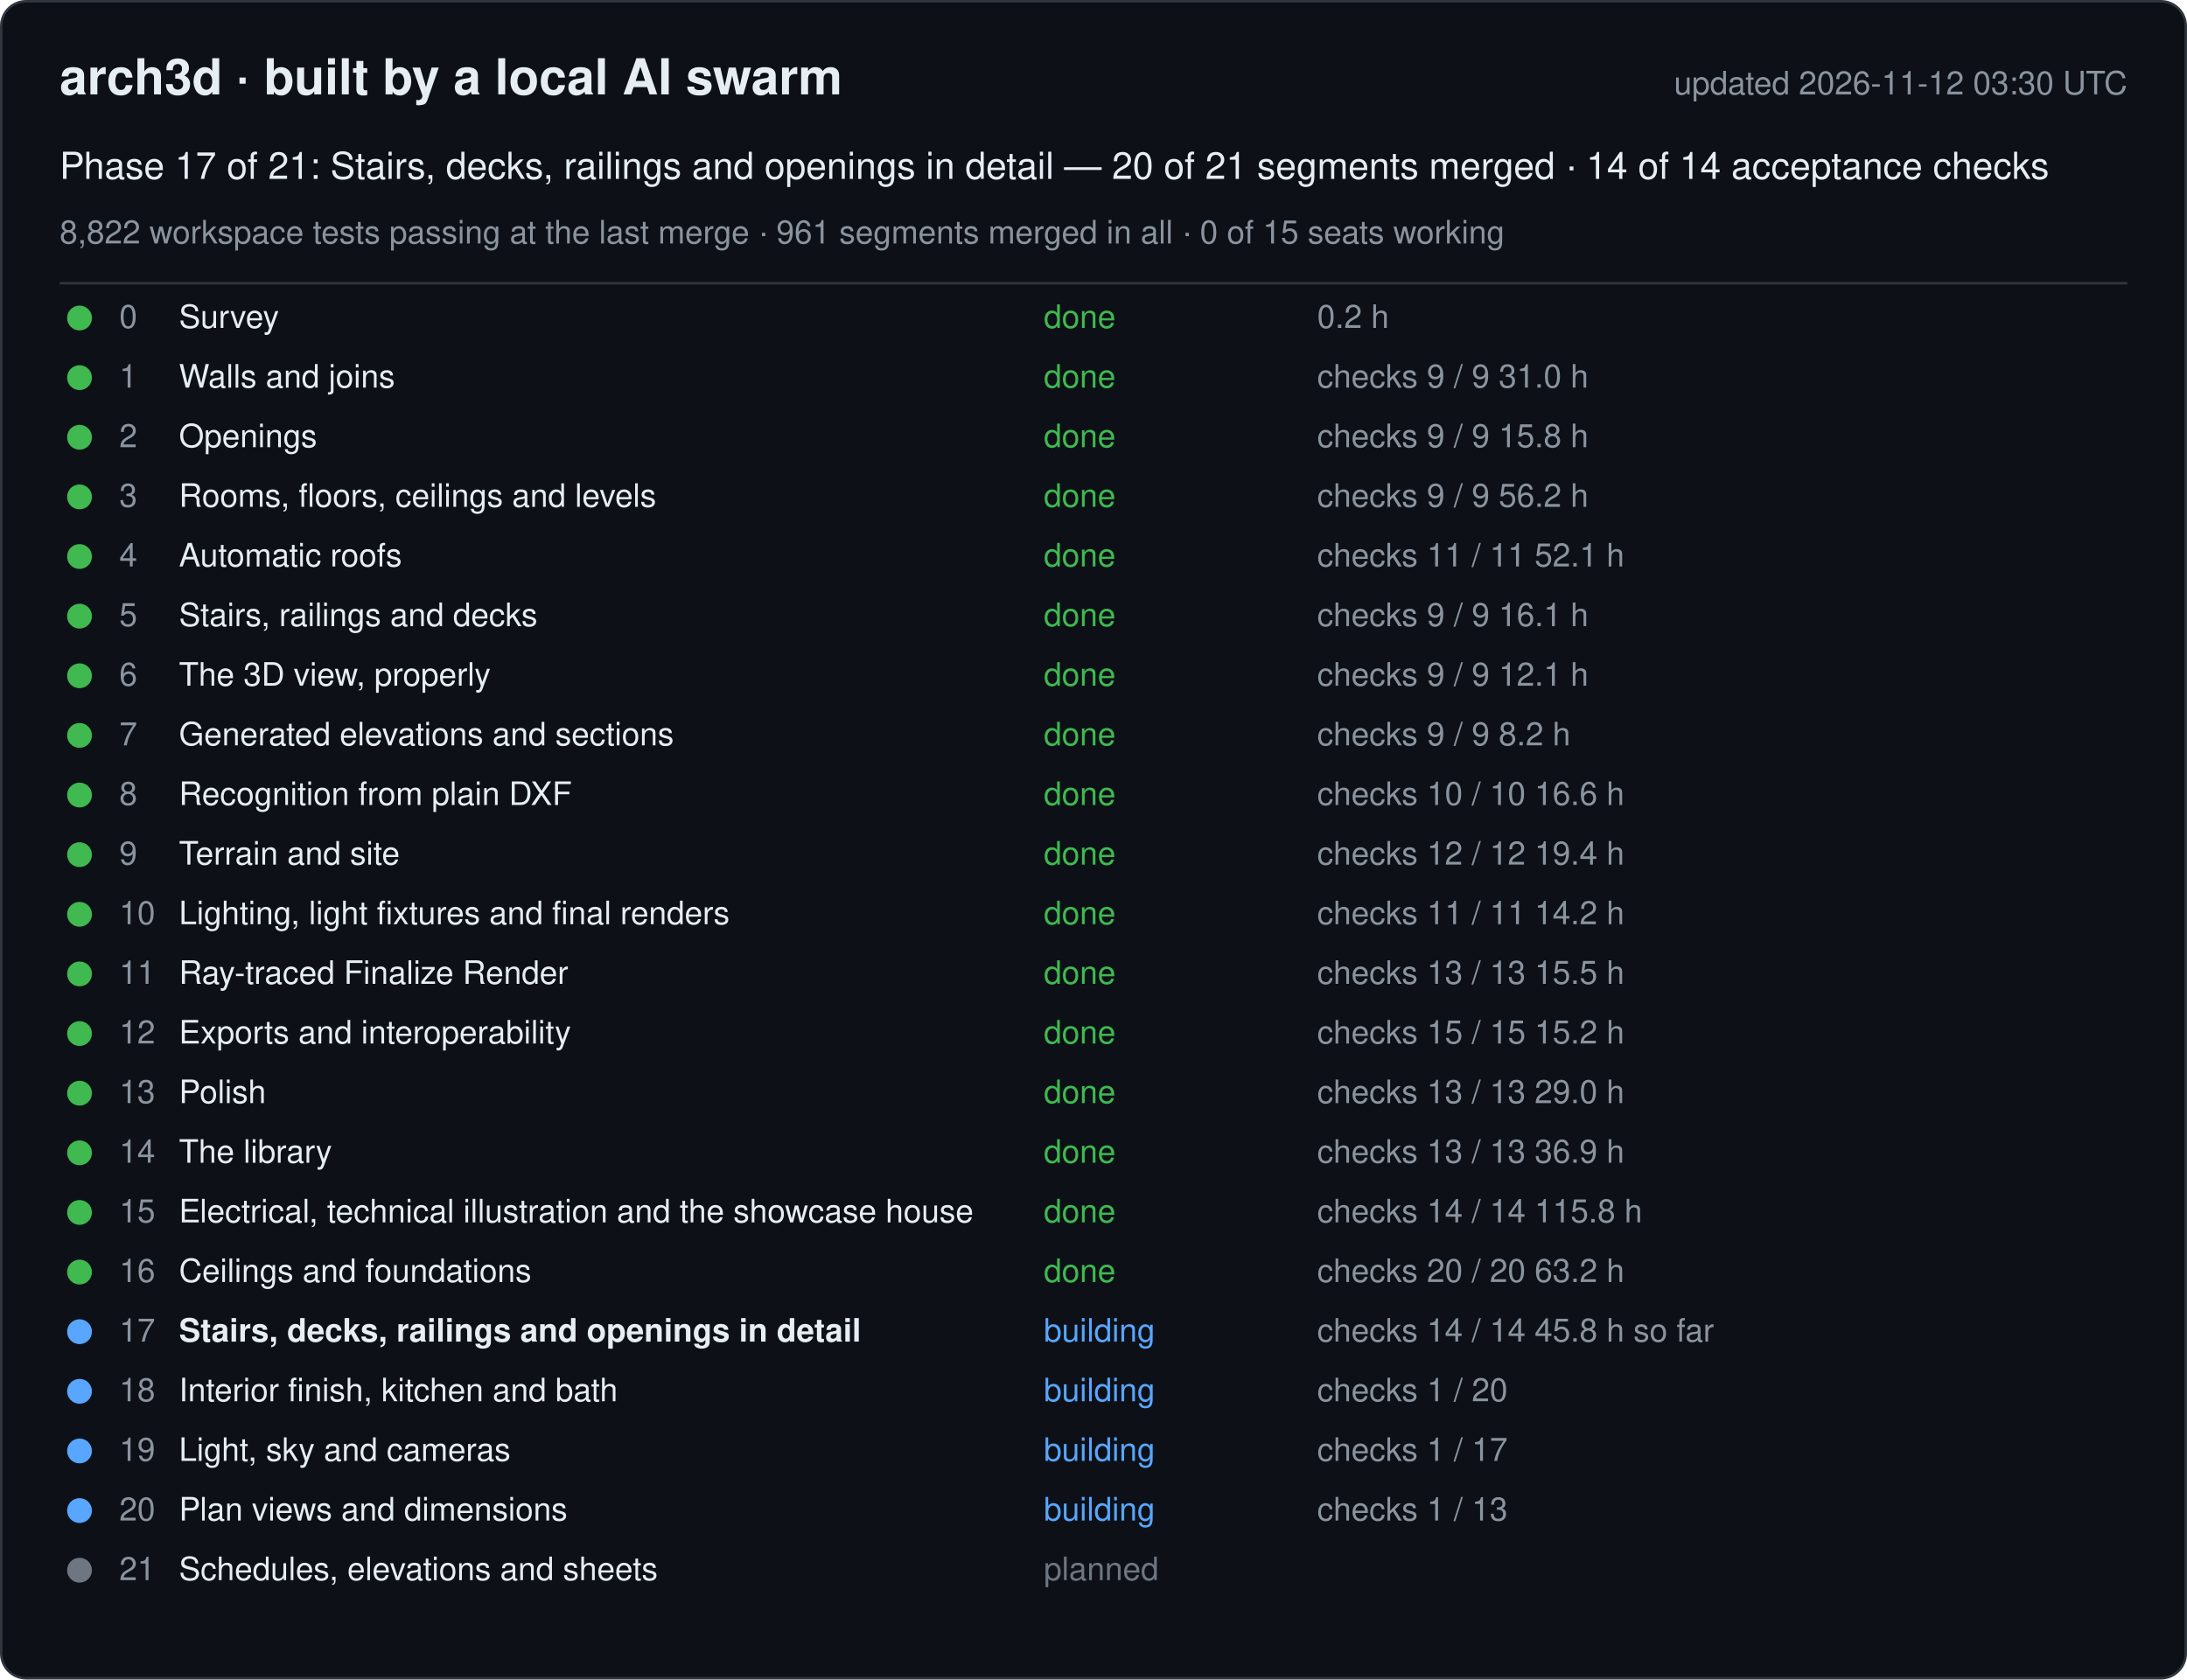
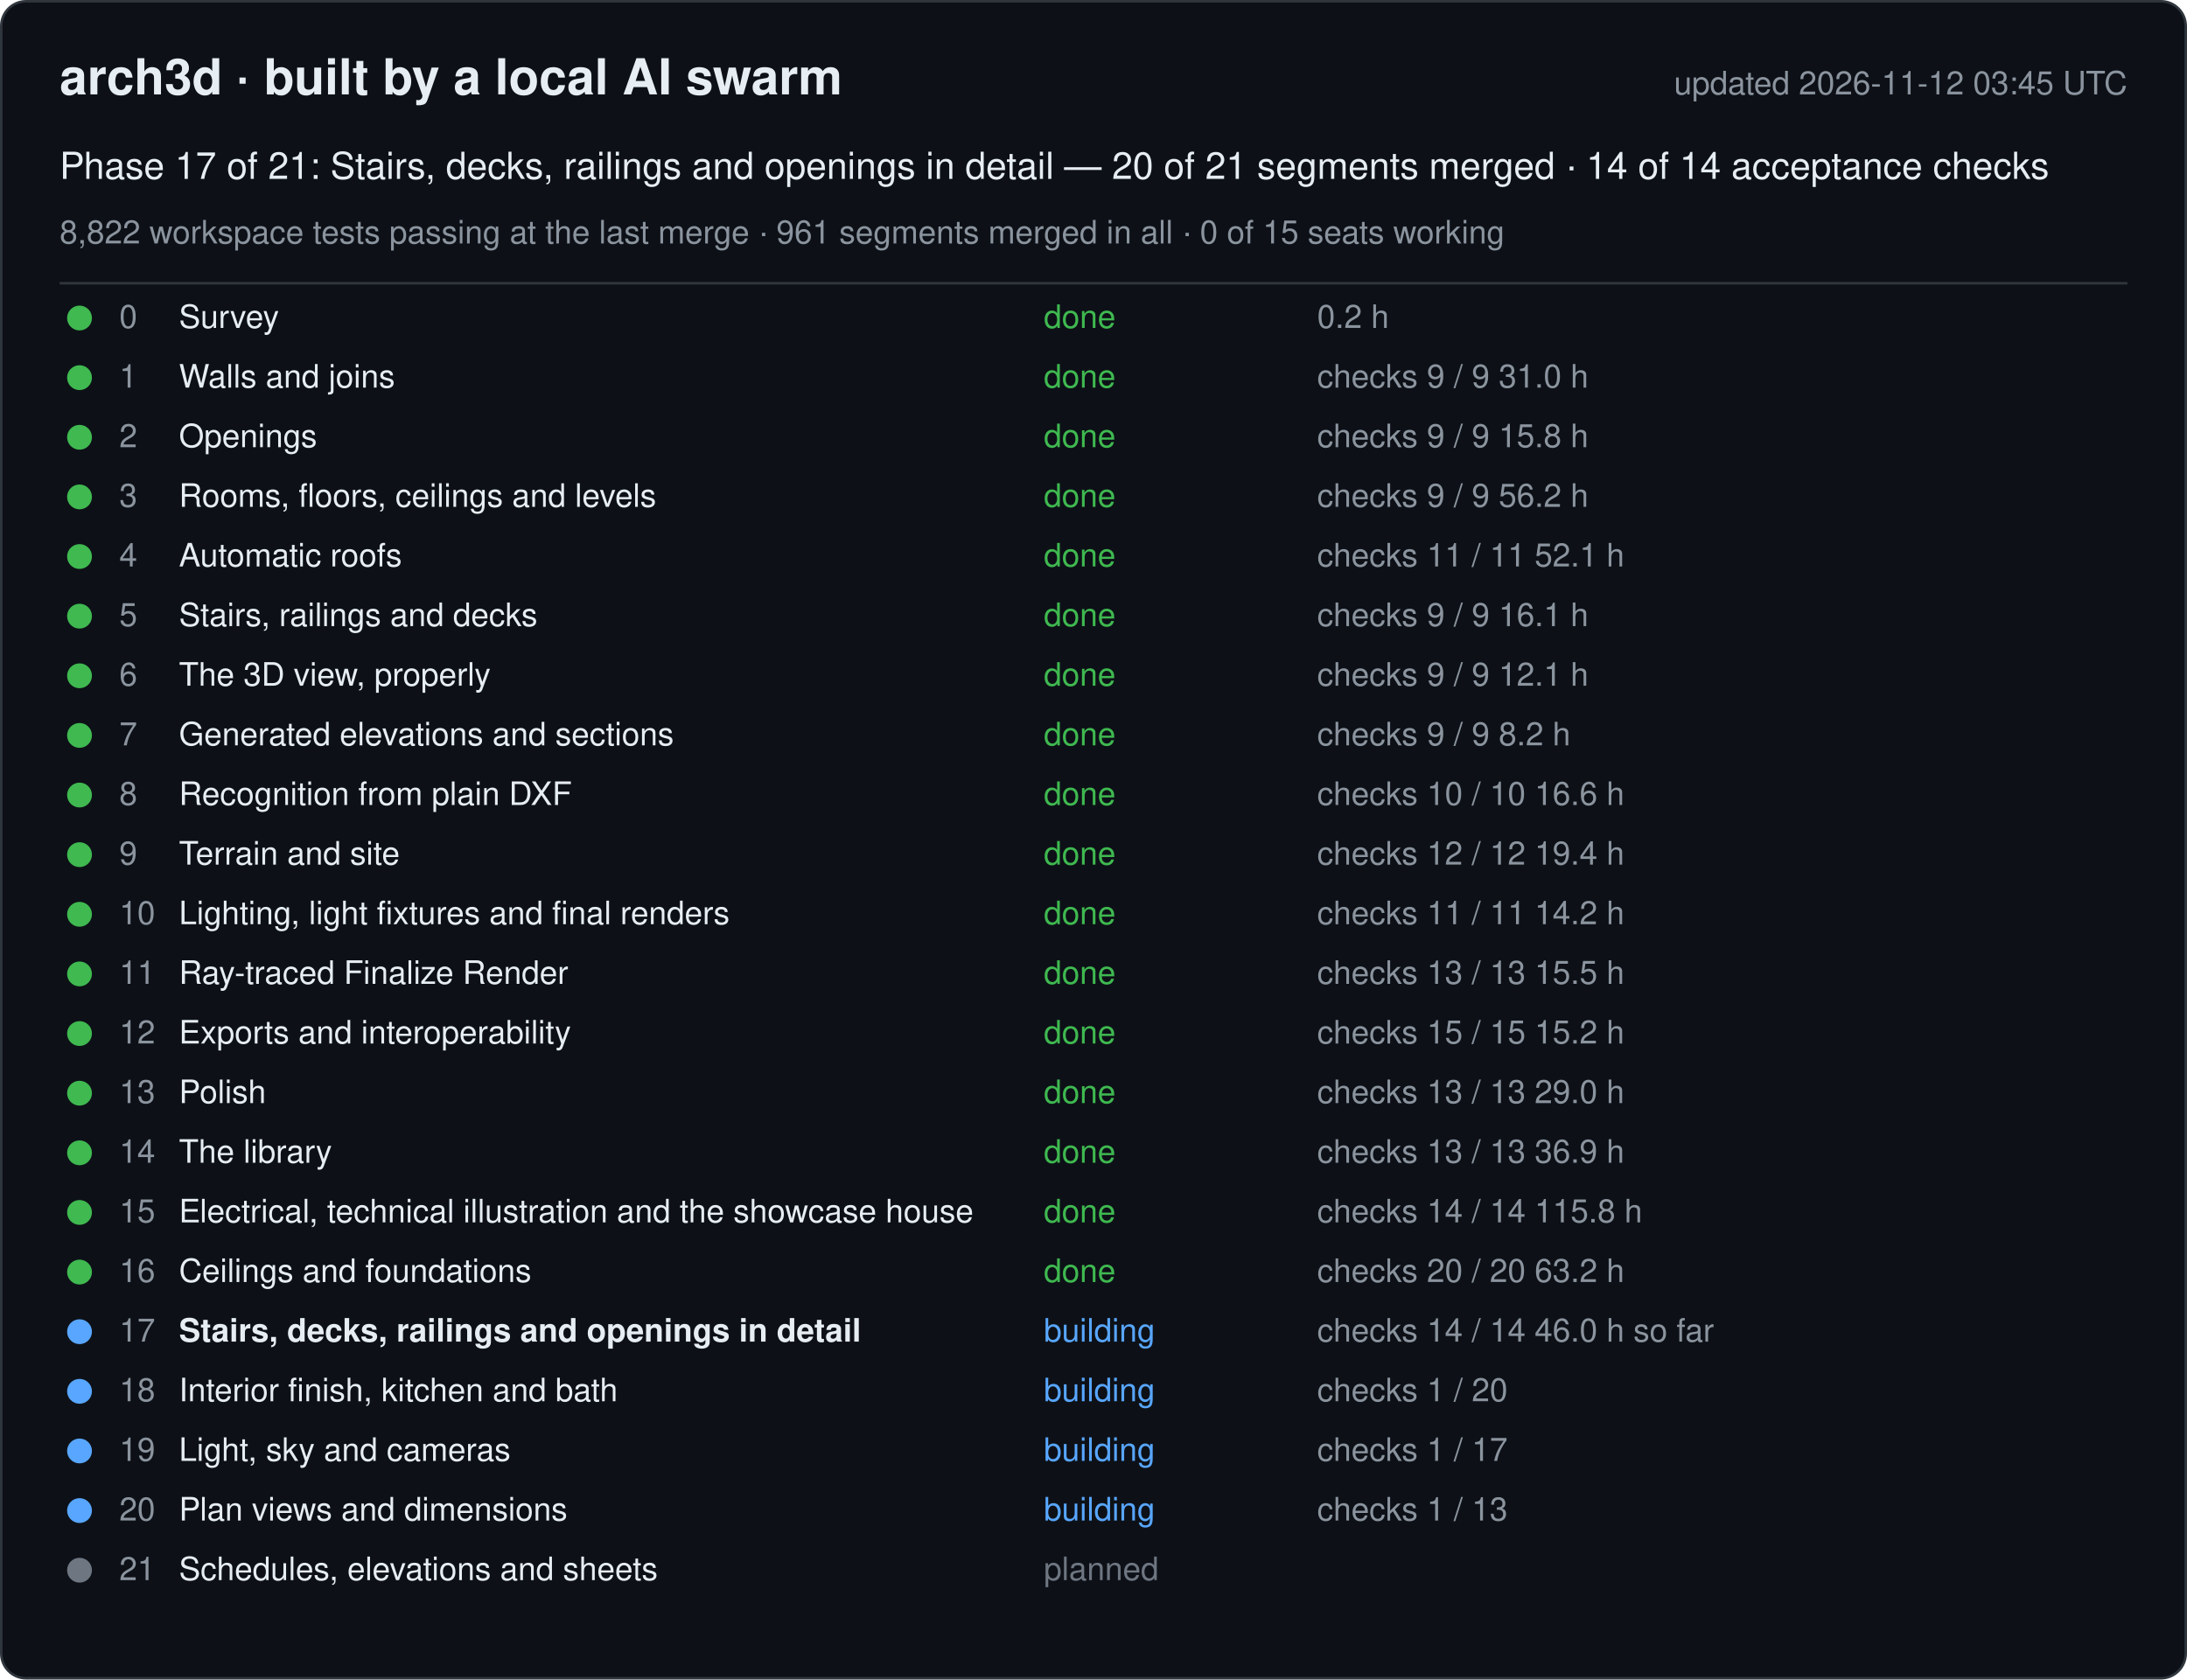
<svg xmlns="http://www.w3.org/2000/svg" width="880" height="676" viewBox="0 0 880 676" font-family="-apple-system, Segoe UI, Helvetica, Arial, sans-serif">
  <rect x="0.5" y="0.5" width="879" height="675" rx="10" fill="#0d1117" stroke="#30363d" />
  <text x="24" y="38" font-size="20" font-weight="600" fill="#e6edf3">arch3d · built by a local AI swarm</text>
-   <text x="856" y="38" font-size="13" fill="#8b949e" text-anchor="end">updated 2026-11-12 03:30 UTC</text>
+   <text x="856" y="38" font-size="13" fill="#8b949e" text-anchor="end">updated 2026-11-12 03:45 UTC</text>
  <text x="24" y="72" font-size="15" fill="#e6edf3">Phase 17 of 21: Stairs, decks, railings and openings in detail — 20 of 21 segments merged · 14 of 14 acceptance checks</text>
  <text x="24" y="98" font-size="13" fill="#8b949e">8,822 workspace tests passing at the last merge · 961 segments merged in all · 0 of 15 seats working</text>
  <line x1="24" y1="114" x2="856" y2="114" stroke="#30363d" />
  <g data-phase="0">
    <circle cx="32" cy="128" r="5" fill="#3fb950" />
    <text x="48" y="132" font-size="13" fill="#8b949e">0</text>
    <text x="72" y="132" font-size="13" fill="#e6edf3">Survey</text>
    <text x="420" y="132" font-size="13" fill="#3fb950">done</text>
    <text x="530" y="132" font-size="13" fill="#8b949e">0.2 h</text>
  </g>
  <g data-phase="1">
    <circle cx="32" cy="152" r="5" fill="#3fb950" />
    <text x="48" y="156" font-size="13" fill="#8b949e">1</text>
    <text x="72" y="156" font-size="13" fill="#e6edf3">Walls and joins</text>
    <text x="420" y="156" font-size="13" fill="#3fb950">done</text>
    <text x="530" y="156" font-size="13" fill="#8b949e">checks 9 / 9   31.0 h</text>
  </g>
  <g data-phase="2">
    <circle cx="32" cy="176" r="5" fill="#3fb950" />
    <text x="48" y="180" font-size="13" fill="#8b949e">2</text>
    <text x="72" y="180" font-size="13" fill="#e6edf3">Openings</text>
    <text x="420" y="180" font-size="13" fill="#3fb950">done</text>
    <text x="530" y="180" font-size="13" fill="#8b949e">checks 9 / 9   15.8 h</text>
  </g>
  <g data-phase="3">
    <circle cx="32" cy="200" r="5" fill="#3fb950" />
    <text x="48" y="204" font-size="13" fill="#8b949e">3</text>
    <text x="72" y="204" font-size="13" fill="#e6edf3">Rooms, floors, ceilings and levels</text>
    <text x="420" y="204" font-size="13" fill="#3fb950">done</text>
    <text x="530" y="204" font-size="13" fill="#8b949e">checks 9 / 9   56.2 h</text>
  </g>
  <g data-phase="4">
    <circle cx="32" cy="224" r="5" fill="#3fb950" />
    <text x="48" y="228" font-size="13" fill="#8b949e">4</text>
    <text x="72" y="228" font-size="13" fill="#e6edf3">Automatic roofs</text>
    <text x="420" y="228" font-size="13" fill="#3fb950">done</text>
    <text x="530" y="228" font-size="13" fill="#8b949e">checks 11 / 11   52.1 h</text>
  </g>
  <g data-phase="5">
    <circle cx="32" cy="248" r="5" fill="#3fb950" />
    <text x="48" y="252" font-size="13" fill="#8b949e">5</text>
    <text x="72" y="252" font-size="13" fill="#e6edf3">Stairs, railings and decks</text>
    <text x="420" y="252" font-size="13" fill="#3fb950">done</text>
    <text x="530" y="252" font-size="13" fill="#8b949e">checks 9 / 9   16.1 h</text>
  </g>
  <g data-phase="6">
    <circle cx="32" cy="272" r="5" fill="#3fb950" />
    <text x="48" y="276" font-size="13" fill="#8b949e">6</text>
    <text x="72" y="276" font-size="13" fill="#e6edf3">The 3D view, properly</text>
    <text x="420" y="276" font-size="13" fill="#3fb950">done</text>
    <text x="530" y="276" font-size="13" fill="#8b949e">checks 9 / 9   12.1 h</text>
  </g>
  <g data-phase="7">
    <circle cx="32" cy="296" r="5" fill="#3fb950" />
    <text x="48" y="300" font-size="13" fill="#8b949e">7</text>
    <text x="72" y="300" font-size="13" fill="#e6edf3">Generated elevations and sections</text>
    <text x="420" y="300" font-size="13" fill="#3fb950">done</text>
    <text x="530" y="300" font-size="13" fill="#8b949e">checks 9 / 9   8.2 h</text>
  </g>
  <g data-phase="8">
    <circle cx="32" cy="320" r="5" fill="#3fb950" />
    <text x="48" y="324" font-size="13" fill="#8b949e">8</text>
    <text x="72" y="324" font-size="13" fill="#e6edf3">Recognition from plain DXF</text>
    <text x="420" y="324" font-size="13" fill="#3fb950">done</text>
    <text x="530" y="324" font-size="13" fill="#8b949e">checks 10 / 10   16.6 h</text>
  </g>
  <g data-phase="9">
    <circle cx="32" cy="344" r="5" fill="#3fb950" />
    <text x="48" y="348" font-size="13" fill="#8b949e">9</text>
    <text x="72" y="348" font-size="13" fill="#e6edf3">Terrain and site</text>
    <text x="420" y="348" font-size="13" fill="#3fb950">done</text>
    <text x="530" y="348" font-size="13" fill="#8b949e">checks 12 / 12   19.4 h</text>
  </g>
  <g data-phase="10">
    <circle cx="32" cy="368" r="5" fill="#3fb950" />
    <text x="48" y="372" font-size="13" fill="#8b949e">10</text>
    <text x="72" y="372" font-size="13" fill="#e6edf3">Lighting, light fixtures and final renders</text>
    <text x="420" y="372" font-size="13" fill="#3fb950">done</text>
    <text x="530" y="372" font-size="13" fill="#8b949e">checks 11 / 11   14.2 h</text>
  </g>
  <g data-phase="11">
    <circle cx="32" cy="392" r="5" fill="#3fb950" />
    <text x="48" y="396" font-size="13" fill="#8b949e">11</text>
    <text x="72" y="396" font-size="13" fill="#e6edf3">Ray-traced Finalize Render</text>
    <text x="420" y="396" font-size="13" fill="#3fb950">done</text>
    <text x="530" y="396" font-size="13" fill="#8b949e">checks 13 / 13   15.5 h</text>
  </g>
  <g data-phase="12">
    <circle cx="32" cy="416" r="5" fill="#3fb950" />
    <text x="48" y="420" font-size="13" fill="#8b949e">12</text>
    <text x="72" y="420" font-size="13" fill="#e6edf3">Exports and interoperability</text>
    <text x="420" y="420" font-size="13" fill="#3fb950">done</text>
    <text x="530" y="420" font-size="13" fill="#8b949e">checks 15 / 15   15.2 h</text>
  </g>
  <g data-phase="13">
    <circle cx="32" cy="440" r="5" fill="#3fb950" />
    <text x="48" y="444" font-size="13" fill="#8b949e">13</text>
    <text x="72" y="444" font-size="13" fill="#e6edf3">Polish</text>
    <text x="420" y="444" font-size="13" fill="#3fb950">done</text>
    <text x="530" y="444" font-size="13" fill="#8b949e">checks 13 / 13   29.0 h</text>
  </g>
  <g data-phase="14">
    <circle cx="32" cy="464" r="5" fill="#3fb950" />
    <text x="48" y="468" font-size="13" fill="#8b949e">14</text>
    <text x="72" y="468" font-size="13" fill="#e6edf3">The library</text>
    <text x="420" y="468" font-size="13" fill="#3fb950">done</text>
    <text x="530" y="468" font-size="13" fill="#8b949e">checks 13 / 13   36.9 h</text>
  </g>
  <g data-phase="15">
    <circle cx="32" cy="488" r="5" fill="#3fb950" />
    <text x="48" y="492" font-size="13" fill="#8b949e">15</text>
    <text x="72" y="492" font-size="13" fill="#e6edf3">Electrical, technical illustration and the showcase house</text>
    <text x="420" y="492" font-size="13" fill="#3fb950">done</text>
    <text x="530" y="492" font-size="13" fill="#8b949e">checks 14 / 14   115.8 h</text>
  </g>
  <g data-phase="16">
    <circle cx="32" cy="512" r="5" fill="#3fb950" />
    <text x="48" y="516" font-size="13" fill="#8b949e">16</text>
    <text x="72" y="516" font-size="13" fill="#e6edf3">Ceilings and foundations</text>
    <text x="420" y="516" font-size="13" fill="#3fb950">done</text>
    <text x="530" y="516" font-size="13" fill="#8b949e">checks 20 / 20   63.2 h</text>
  </g>
  <g data-phase="17">
    <circle cx="32" cy="536" r="5" fill="#58a6ff" />
    <text x="48" y="540" font-size="13" fill="#8b949e">17</text>
    <text x="72" y="540" font-size="13" fill="#e6edf3" font-weight="600">Stairs, decks, railings and openings in detail</text>
    <text x="420" y="540" font-size="13" fill="#58a6ff">building</text>
-     <text x="530" y="540" font-size="13" fill="#8b949e">checks 14 / 14   45.8 h so far</text>
+     <text x="530" y="540" font-size="13" fill="#8b949e">checks 14 / 14   46.0 h so far</text>
  </g>
  <g data-phase="18">
    <circle cx="32" cy="560" r="5" fill="#58a6ff" />
    <text x="48" y="564" font-size="13" fill="#8b949e">18</text>
    <text x="72" y="564" font-size="13" fill="#e6edf3">Interior finish, kitchen and bath</text>
    <text x="420" y="564" font-size="13" fill="#58a6ff">building</text>
    <text x="530" y="564" font-size="13" fill="#8b949e">checks 1 / 20</text>
  </g>
  <g data-phase="19">
    <circle cx="32" cy="584" r="5" fill="#58a6ff" />
    <text x="48" y="588" font-size="13" fill="#8b949e">19</text>
    <text x="72" y="588" font-size="13" fill="#e6edf3">Light, sky and cameras</text>
    <text x="420" y="588" font-size="13" fill="#58a6ff">building</text>
    <text x="530" y="588" font-size="13" fill="#8b949e">checks 1 / 17</text>
  </g>
  <g data-phase="20">
    <circle cx="32" cy="608" r="5" fill="#58a6ff" />
    <text x="48" y="612" font-size="13" fill="#8b949e">20</text>
    <text x="72" y="612" font-size="13" fill="#e6edf3">Plan views and dimensions</text>
    <text x="420" y="612" font-size="13" fill="#58a6ff">building</text>
    <text x="530" y="612" font-size="13" fill="#8b949e">checks 1 / 13</text>
  </g>
  <g data-phase="21">
    <circle cx="32" cy="632" r="5" fill="#6e7681" />
    <text x="48" y="636" font-size="13" fill="#8b949e">21</text>
    <text x="72" y="636" font-size="13" fill="#e6edf3">Schedules, elevations and sheets</text>
    <text x="420" y="636" font-size="13" fill="#6e7681">planned</text>
    <text x="530" y="636" font-size="13" fill="#8b949e" />
  </g>
</svg>
